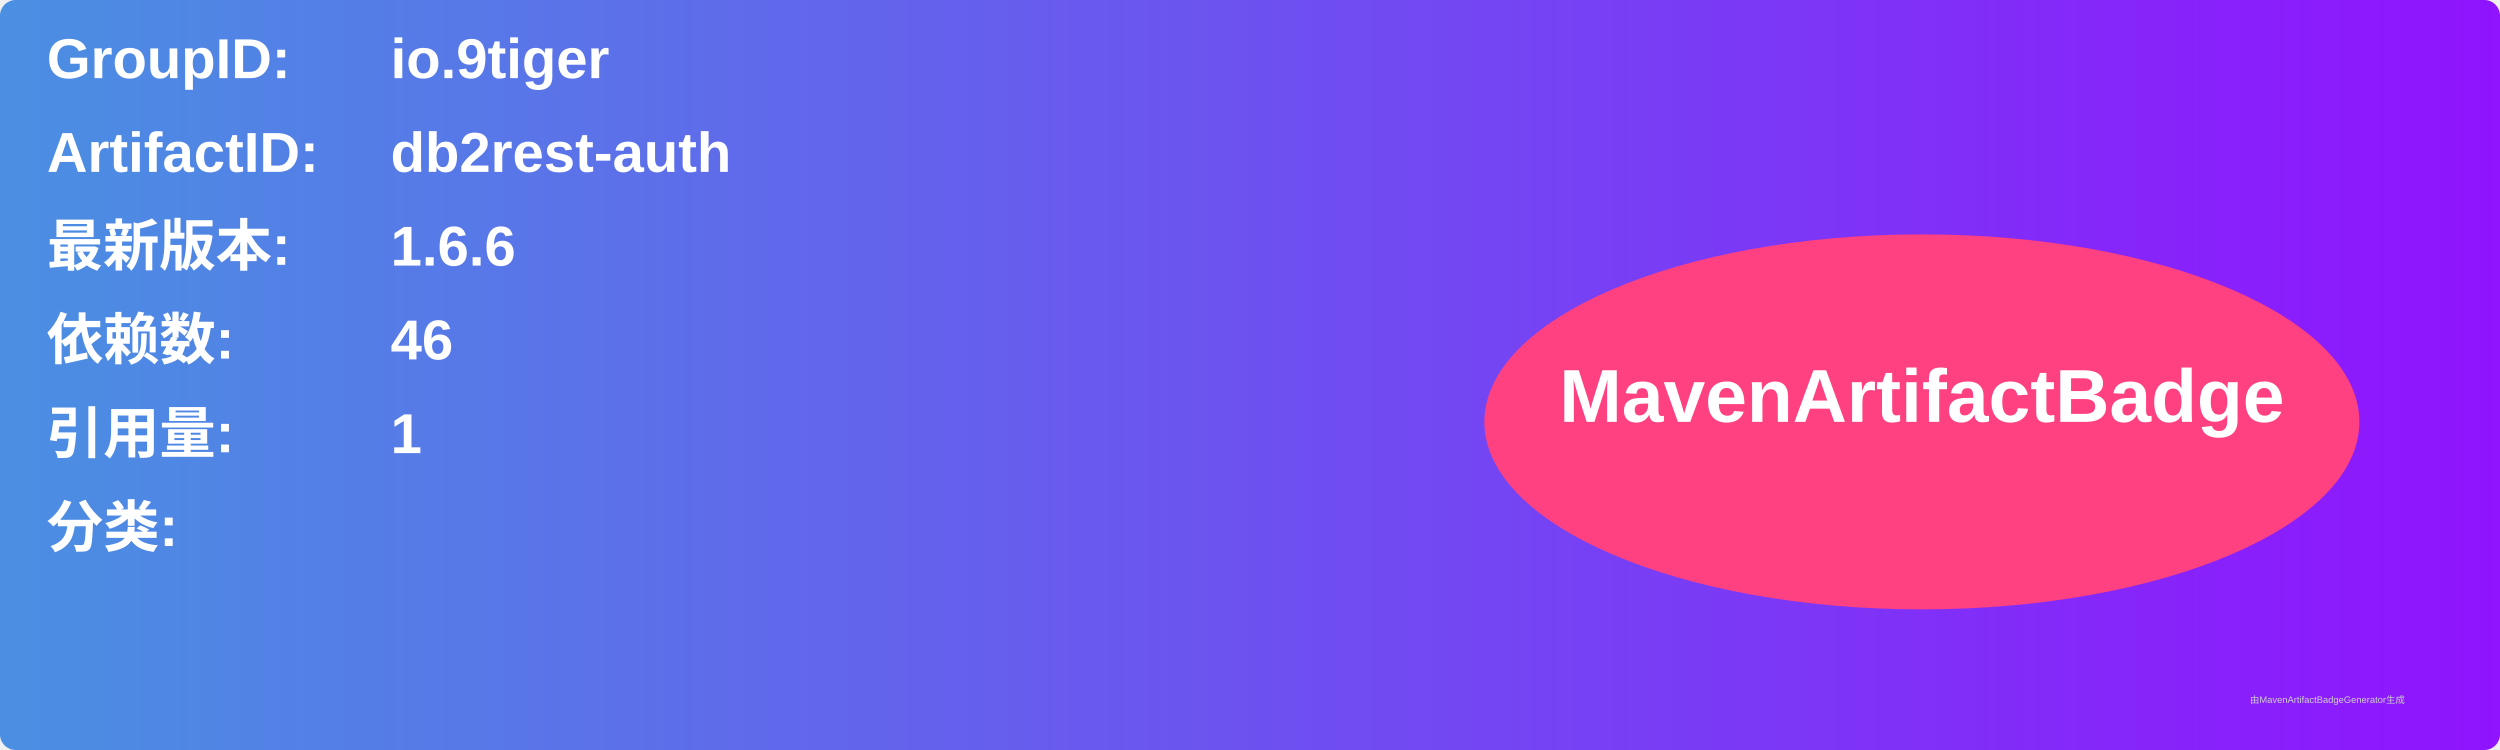
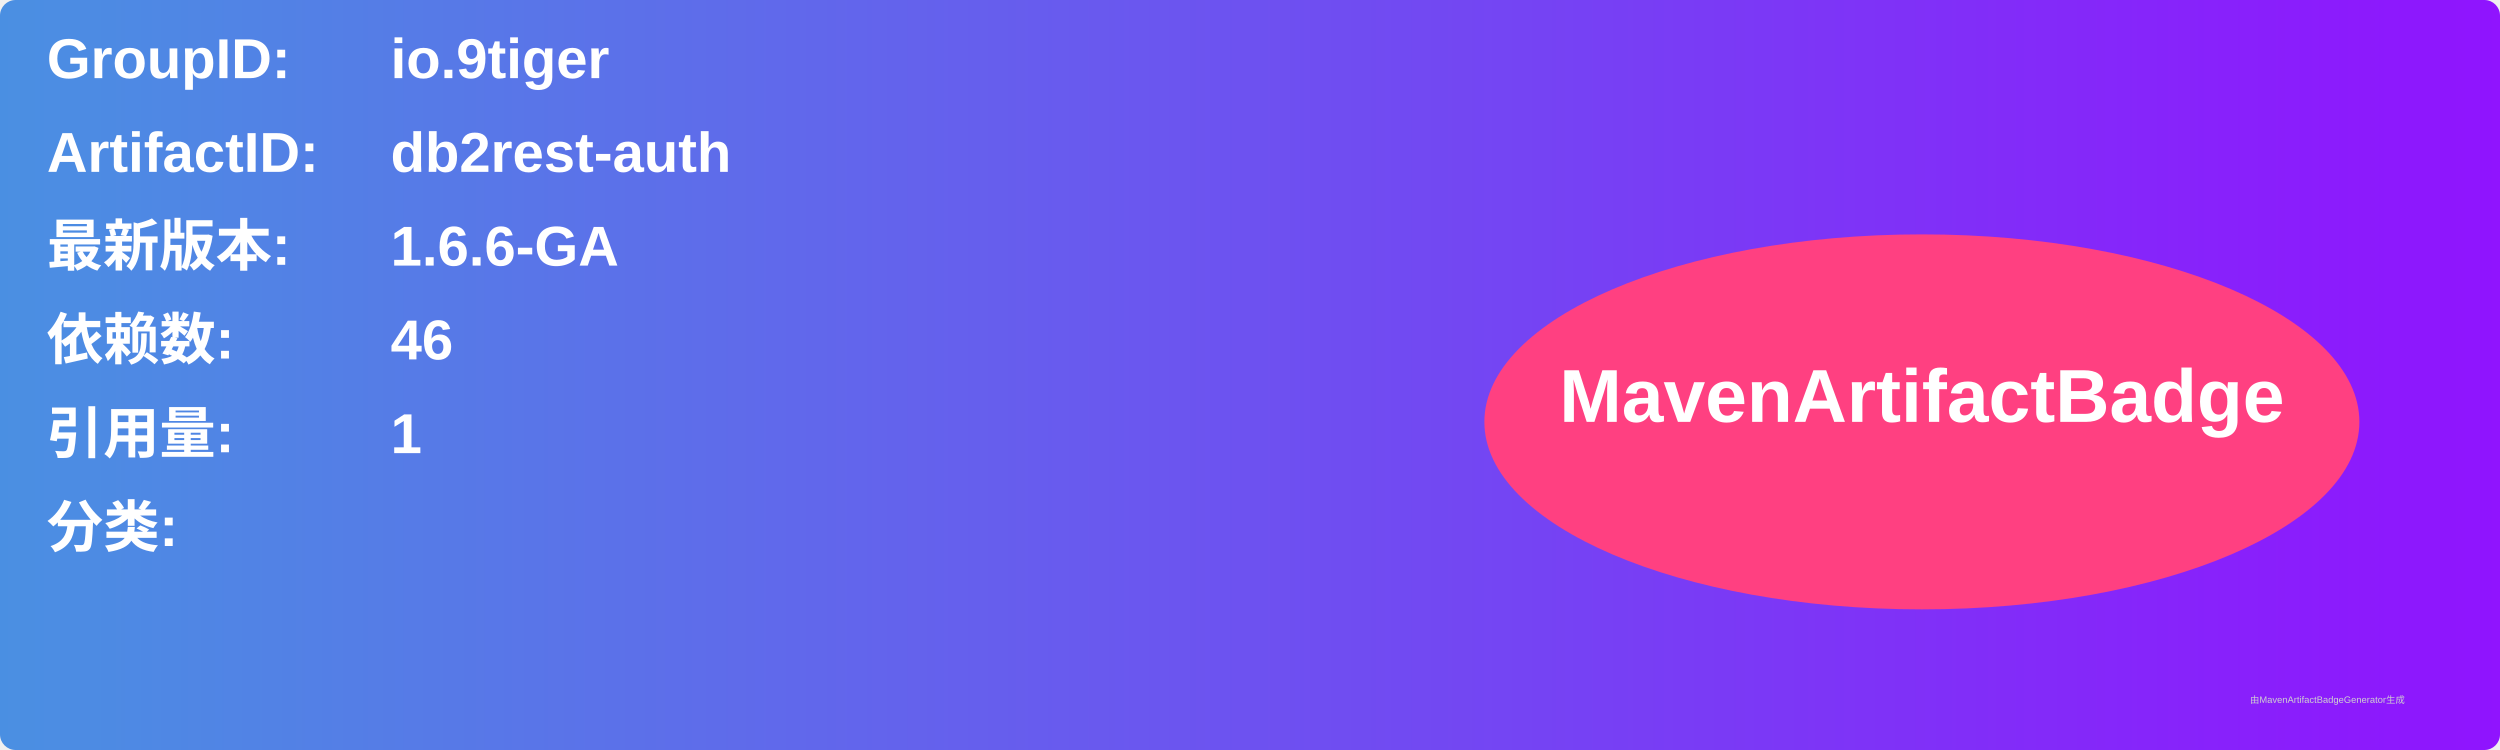
<svg xmlns="http://www.w3.org/2000/svg" width="800" height="240" viewBox="0 0 800 240">
  <linearGradient id="grad" x1="0%" y1="0%" x2="100%" y2="0%">
    <stop offset="0%" stop-color="#4a90e2" />
    <stop offset="100%" stop-color="#9013fe" />
  </linearGradient>
  <rect width="100%" height="100%" rx="5" ry="5" fill="url(#grad)" />
  <g transform="translate(15, 15)">
    <text x="0" y="10" font-family="Arial" font-size="18" fill="white" font-weight="bold" width="260">GroupID:</text>
    <text x="110" y="10" font-family="Arial" font-size="18" fill="white" font-weight="bold" width="460">io.9tiger</text>
    <text x="0" y="40" font-family="Arial" font-size="18" fill="white" font-weight="bold" width="260">ArtifactID:</text>
    <text x="110" y="40" font-family="Arial" font-size="18" fill="white" font-weight="bold" width="460">db2rest-auth</text>
    <text x="0" y="70" font-family="Arial" font-size="18" fill="white" font-weight="bold">最新版本:</text>
    <text x="110" y="70" font-family="Arial" font-size="18" fill="white" font-weight="bold">
-       <tspan font-weight="bold">1.6.6</tspan>
+       <tspan font-weight="bold">1.6.6-GA</tspan>
    </text>
    <text x="0" y="100" font-family="Arial" font-size="18" fill="white" font-weight="bold">依赖数: </text>
    <text x="110" y="100" font-family="Arial" font-size="18" fill="white">
      <tspan font-weight="bold">46</tspan>
    </text>
    <text x="0" y="130" font-family="Arial" font-size="18" fill="white" font-weight="bold">引用量: </text>
    <text x="110" y="130" font-family="Arial" font-size="18" fill="white">
      <tspan font-weight="bold">1</tspan>
    </text>
    <text x="0" y="160" font-family="Arial" font-size="18" fill="white" font-weight="bold">分类:</text>
    <text x="10" y="190" font-family="Arial" font-size="10" fill="white">
      <tspan font-weight="bold" />
    </text>
    <ellipse cx="600" cy="120" rx="140" ry="60" fill="#ff4081" />
    <text x="600" y="120" text-anchor="middle" font-family="Arial" font-size="24" fill="white" font-weight="bold">MavenArtifactBadge</text>
  </g>
  <text x="720" y="225" font-family="Arial" font-size="3" fill="#d0d0d0">由MavenArtifactBadgeGenerator生成</text>
</svg>
